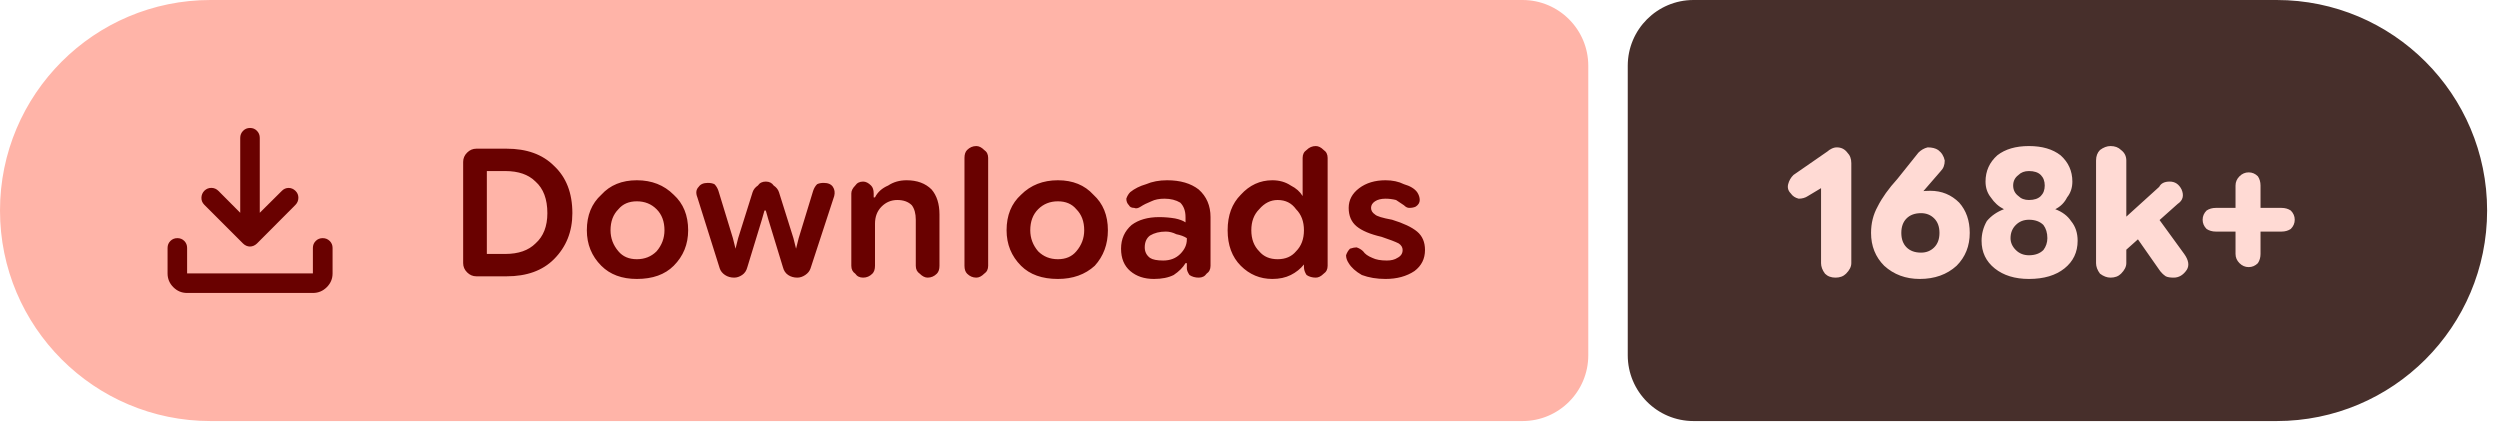
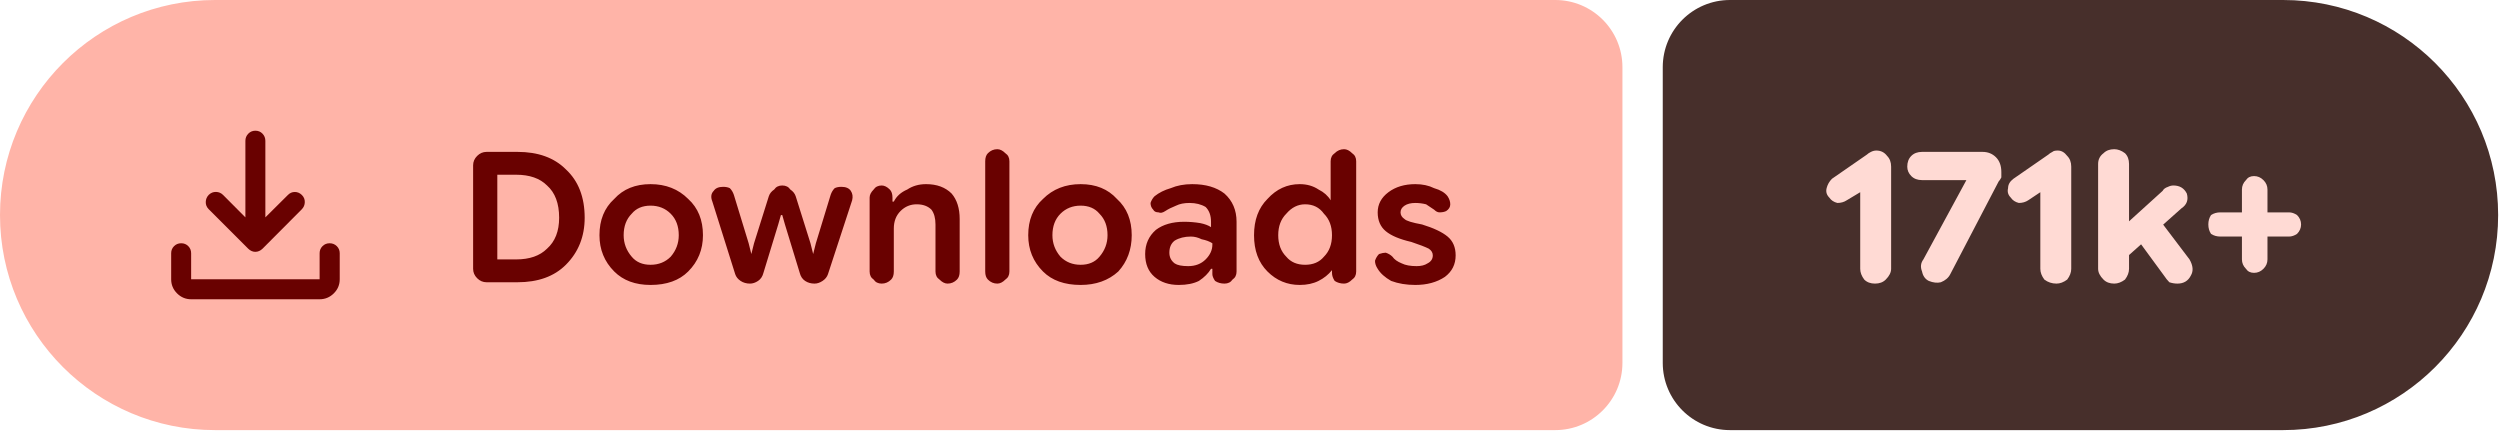
- <svg xmlns="http://www.w3.org/2000/svg" width="190" height="32" viewBox="0 0 190 32" role="img" aria-label="Downloads: 168k+">
+ <svg xmlns="http://www.w3.org/2000/svg" width="186" height="32" viewBox="0 0 186 32" role="img" aria-label="Downloads: 171k+">
  <path fill="#ffb4a8" d="M16 0H115.709A5 5 0 0 1 120.709 5V27A5 5 0 0 1 115.709 32H16A16 16 0 0 1 0 16V16A16 16 0 0 1 16 0Z" />
-   <path fill="#472f2b" d="M128.709 0H173.021A16 16 0 0 1 189.021 16V16A16 16 0 0 1 173.021 32H128.709A5 5 0 0 1 123.709 27V5A5 5 0 0 1 128.709 0Z" />
+   <path fill="#472f2b" d="M128.709 0H169.862A16 16 0 0 1 185.862 16V16A16 16 0 0 1 169.862 32H128.709A5 5 0 0 1 123.709 27V5A5 5 0 0 1 128.709 0Z" />
  <g fill="#690100" transform="translate(10.00 7.00) scale(0.01875) translate(-0.0 960.0)">
    <path d="M465.07-337.2q-7.23-3.16-13.42-9.24L294.43-503.65q-11.82-12.1-11.32-28.42t11.93-28.15q12.45-11.91 28.79-11.59 16.34.33 28.17 12.16l88.39 88.82v-303.69q0-16.64 11.5-28.41t28.29-11.77q16.78 0 28.1 11.77 11.33 11.77 11.33 28.41v303.69L609-559.65q11.63-11.83 27.31-11.94 15.69-.11 27.95 11.76 12.13 11.87 11.85 28.51-.28 16.64-12.11 28.67L508.35-346.44q-6.23 6.08-13.64 9.24t-14.91 3.16q-7.5 0-14.73-3.16ZM225.09-145.87q-32.51 0-55.87-23.35-23.35-23.36-23.35-55.87v-103.39q0-16.7 11.5-28.16 11.5-11.45 28.28-11.45t28.11 11.45q11.33 11.46 11.33 28.16v103.39h509.82v-103.39q0-16.7 11.5-28.16 11.51-11.45 28.24-11.45 16.73 0 28.39 11.45 11.66 11.46 11.66 28.16v103.39q0 32.51-23.53 55.87-23.52 23.35-56.26 23.35H225.09Z" />
  </g>
  <path fill="#690100" d="m36.2 21q-.4 0-.7-.3q-.3-.3-.3-.7v-7.7q0-.4 .3-.7q.3-.3 .7-.3h2.3q2.3 0 3.6 1.3q1.4 1.3 1.4 3.6q0 2.1-1.4 3.5q-1.3 1.3-3.6 1.3zm.8-1.7h1.4q1.5 0 2.3-.8q.9-.8 .9-2.3q0-1.6-.9-2.4q-.8-.8-2.3-.8h-1.4zm11.4 1.9q-1.7 0-2.7-1q-1.1-1.1-1.1-2.7q0-1.7 1.1-2.7q1-1.1 2.7-1.1q1.7 0 2.8 1.1q1.1 1 1.1 2.7q0 1.6-1.1 2.7q-1 1-2.8 1zm0-1.5q.9 0 1.5-.6q.6-.7 .6-1.6q0-1-.6-1.6q-.6-.6-1.5-.6q-.9 0-1.4 .6q-.6 .6-.6 1.6q0 .9 .6 1.6q.5 .6 1.4 .6zm7.4 1.4q-.4 0-.7-.2q-.3-.2-.4-.5l-1.7-5.4q-.2-.5 .1-.8q.2-.3 .7-.3q.3 0 .5 .1q.2 .2 .3 .5l1.1 3.6l.2 .8h0l.2-.8l1.1-3.5q.1-.3 .4-.5q.2-.3 .6-.3q.4 0 .6 .3q.3 .2 .4 .5l1.1 3.5l.2 .8h0l.2-.8l1.1-3.6q.1-.3 .3-.5q.2-.1 .5-.1q.5 0 .7 .3q.2 .3 .1 .7l-1.8 5.5q-.1 .3-.4 .5q-.3 .2-.6 .2q-.4 0-.7-.2q-.3-.2-.4-.6l-1.1-3.6l-.2-.7h-.1l-.2 .7l-1.1 3.6q-.1 .4-.4 .6q-.3 .2-.6 .2zm8.9-.9v-5.5q0-.3 .3-.6q.2-.3 .6-.3q.3 0 .6 .3q.2 .2 .2 .6v.5l-.2-.2h.3q.3-.6 1-.9q.6-.4 1.4-.4q1.2 0 1.9 .7q.6 .7 .6 1.9v3.9q0 .4-.2 .6q-.3 .3-.7 .3q-.3 0-.6-.3q-.3-.2-.3-.6v-3.5q0-.7-.3-1.1q-.4-.4-1.1-.4q-.7 0-1.2 .5q-.5 .5-.5 1.3v3.2q0 .4-.2 .6q-.3 .3-.7 .3q-.4 0-.6-.3q-.3-.2-.3-.6zm9.5 .9q-.4 0-.7-.3q-.2-.2-.2-.6v-8.2q0-.4 .2-.6q.3-.3 .7-.3q.3 0 .6 .3q.3 .2 .3 .6v8.2q0 .4-.3 .6q-.3 .3-.6 .3zm6.2 .1q-1.8 0-2.8-1q-1.1-1.1-1.1-2.7q0-1.7 1.1-2.7q1.1-1.1 2.8-1.1q1.7 0 2.7 1.1q1.1 1 1.1 2.7q0 1.6-1 2.7q-1.1 1-2.8 1zm0-1.5q.9 0 1.4-.6q.6-.7 .6-1.6q0-1-.6-1.6q-.5-.6-1.4-.6q-.9 0-1.5 .6q-.6 .6-.6 1.6q0 .9 .6 1.6q.6 .6 1.5 .6zm7.3 1.5q-1.1 0-1.8-.6q-.7-.6-.7-1.7q0-1.1 .8-1.8q.8-.6 2.1-.6q.6 0 1.2 .1q.5 .1 .8 .3v-.4q0-.7-.4-1.1q-.5-.3-1.2-.3q-.6 0-1 .2q-.5 .2-.8 .4q-.3 .2-.5 .1q-.3 0-.4-.2q-.2-.2-.2-.5q.1-.3 .3-.5q.5-.4 1.2-.6q.7-.3 1.6-.3q1.5 0 2.4 .7q.9 .8 .9 2.1v3.7q0 .4-.3 .6q-.2 .3-.6 .3q-.4 0-.7-.2q-.2-.3-.2-.5v-.9l.3 .5h-.4q-.3 .5-.9 .9q-.6 .3-1.5 .3zm.7-1.4q.8 0 1.3-.5q.5-.5 .5-1.1v-.1q-.3-.2-.8-.3q-.4-.2-.8-.2q-.7 0-1.2 .3q-.4 .3-.4 .9q0 .5 .4 .8q.3 .2 1 .2zm8.3 1.4q-1.4 0-2.4-1q-1-1-1-2.7q0-1.7 1-2.7q1-1.1 2.4-1.1q.8 0 1.4 .4q.6 .3 .9 .8h0v-2.9q0-.4 .3-.6q.3-.3 .7-.3q.3 0 .6 .3q.3 .2 .3 .6v8.2q0 .4-.3 .6q-.3 .3-.6 .3q-.4 0-.7-.2q-.2-.3-.2-.6v-.5l.2 .3h-.2q-.4 .5-1 .8q-.6 .3-1.4 .3zm.4-1.5q.9 0 1.4-.6q.6-.6 .6-1.6q0-1-.6-1.6q-.5-.7-1.4-.7q-.8 0-1.4 .7q-.6 .6-.6 1.6q0 1 .6 1.6q.5 .6 1.4 .6zm8.2 1.5q-1 0-1.8-.3q-.7-.4-1-.9q-.2-.3-.2-.6q.1-.3 .3-.5q.3-.1 .5-.1q.3 .1 .5 .3q.2 .3 .7 .5q.4 .2 1.1 .2q.5 0 .8-.2q.4-.2 .4-.6q0-.3-.3-.5q-.4-.2-1.3-.5q-1.3-.3-1.9-.8q-.6-.5-.6-1.4q0-.9 .8-1.5q.8-.6 2-.6q.8 0 1.4 .3q.7 .2 1 .6q.2 .3 .2 .6q0 .3-.3 .5q-.2 .1-.5 .1q-.2 0-.4-.2q-.3-.2-.6-.4q-.4-.1-.8-.1q-.5 0-.8 .2q-.3 .2-.3 .5q0 .3 .3 .5q.2 .2 1.3 .4q1.3 .4 1.9 .9q.6 .5 .6 1.4q0 1-.8 1.6q-.9 .6-2.2 .6z" />
-   <path fill="#ffdad4" d="m139.5 21.1q-.5 0-.8-.3q-.3-.4-.3-.8v-5.7l-1 .6q-.3 .2-.7 .2q-.4-.1-.6-.4q-.3-.3-.2-.7q.1-.4 .4-.7l2.6-1.8q.1-.1 .3-.2q.2-.1 .4-.1q.5 0 .8 .4q.3 .3 .3 .8v7.6q0 .4-.4 .8q-.3 .3-.8 .3zm6.4 .1q-1.6 0-2.7-1q-1-1-1-2.5q0-1.1 .5-2q.5-1 1.5-2.1l1.6-2q.3-.3 .7-.4q.5 0 .8 .2q.4 .3 .5 .8q0 .5-.3 .8l-1.3 1.5q-.3 .4-1.2 .9q-.9 .5-1.4 2.3h-1.2q.3-1.6 1.5-2.4q1.2-.8 2.8-.8q1.3 0 2.2 .9q.8 .9 .8 2.3q0 1.5-1 2.5q-1.1 1-2.8 1zm.1-2q.6 0 1-.4q.4-.4 .4-1.1q0-.7-.4-1.1q-.4-.4-1-.4q-.7 0-1.1 .4q-.4 .4-.4 1.1q0 .7 .4 1.1q.4 .4 1.1 .4zm8.2 2q-1.6 0-2.6-.8q-1-.8-1-2.1q0-.8 .4-1.5q.5-.6 1.3-.9v0q-.6-.3-1-.9q-.4-.5-.4-1.2q0-1.2 .9-2q.9-.7 2.4-.7q1.5 0 2.4 .7q.9 .8 .9 2q0 .7-.4 1.2q-.3 .6-.9 .9v0q.8 .3 1.2 .9q.5 .6 .5 1.5q0 1.3-1 2.1q-1 .8-2.7 .8zm0-1.8q.7 0 1.1-.4q.3-.4 .3-.9q0-.6-.3-1q-.4-.4-1.1-.4q-.6 0-1 .4q-.4 .4-.4 1q0 .5 .4 .9q.4 .4 1 .4zm0-4.2q.6 0 .9-.3q.3-.3 .3-.8q0-.5-.3-.8q-.3-.3-.9-.3q-.5 0-.8 .3q-.4 .3-.4 .8q0 .5 .4 .8q.3 .3 .8 .3zm6.7 4.4v-2.5l3.2-2.9q.1-.2 .3-.3q.2-.1 .5-.1q.6 0 .9 .6q.3 .7-.3 1.1zm-.5 1.5q-.4 0-.8-.3q-.3-.4-.3-.8v-7.8q0-.5 .3-.8q.4-.3 .8-.3q.5 0 .8 .3q.4 .3 .4 .8v7.8q0 .4-.4 .8q-.3 .3-.8 .3zm4.8 0q-.4 0-.6-.1q-.3-.2-.5-.5l-2.1-3l1.6-1.5l2.4 3.3q.5 .7 .2 1.2q-.4 .6-1 .6zm5.7-.8q-.4 0-.7-.3q-.3-.3-.3-.7v-5.2q0-.4 .3-.7q.3-.3 .7-.3q.4 0 .7 .3q.2 .3 .2 .7v5.2q0 .4-.2 .7q-.3 .3-.7 .3zm-2.5-2.7q-.4 0-.7-.2q-.3-.3-.3-.7q0-.4 .3-.7q.3-.2 .7-.2h5q.4 0 .7 .2q.3 .3 .3 .7q0 .4-.3 .7q-.3 .2-.7 .2z" />
+   <path fill="#ffdad4" d="m139.5 21.1q-.5 0-.8-.3q-.3-.4-.3-.8v-5.7l-1 .6q-.3 .2-.7 .2q-.4-.1-.6-.4q-.3-.3-.2-.7q.1-.4 .4-.7l2.6-1.8q.1-.1 .3-.2q.2-.1 .4-.1q.5 0 .8 .4q.3 .3 .3 .8v7.6q0 .4-.4 .8q-.3 .3-.8 .3zm4-.2q-.4-.2-.5-.7q-.2-.5 .1-.9l3.2-5.9l-.1 0h-3.2q-.5 0-.8-.3q-.3-.3-.3-.7q0-.5 .3-.8q.3-.3 .8-.3h4.5q.6 0 1 .4q.4 .4 .4 1.1q0 .2 0 .4q-.1 .2-.2 .3l-3.6 6.9q-.2 .4-.7 .6q-.4 .1-.9-.1zm9.5 .2q-.5 0-.9-.3q-.3-.4-.3-.8v-5.7l-.9 .6q-.3 .2-.7 .2q-.4-.1-.6-.4q-.3-.3-.2-.7q0-.4 .4-.7l2.6-1.8q.1-.1 .3-.2q.1-.1 .4-.1q.4 0 .7 .4q.3 .3 .3 .8v7.6q0 .4-.3 .8q-.4 .3-.8 .3zm4.7-1.5v-2.5l3.2-2.9q.1-.2 .4-.3q.2-.1 .4-.1q.7 0 1 .6q.2 .7-.4 1.1zm-.4 1.5q-.5 0-.8-.3q-.4-.4-.4-.8v-7.8q0-.5 .4-.8q.3-.3 .8-.3q.4 0 .8 .3q.3 .3 .3 .8v7.8q0 .4-.3 .8q-.4 .3-.8 .3zm4.7 0q-.3 0-.6-.1q-.2-.2-.4-.5l-2.2-3l1.6-1.5l2.5 3.3q.4 .7 .1 1.2q-.3 .6-1 .6zm5.7-.8q-.4 0-.6-.3q-.3-.3-.3-.7v-5.2q0-.4 .3-.7q.2-.3 .6-.3q.4 0 .7 .3q.3 .3 .3 .7v5.2q0 .4-.3 .7q-.3 .3-.7 .3zm-2.5-2.7q-.4 0-.7-.2q-.2-.3-.2-.7q0-.4 .2-.7q.3-.2 .7-.2h5.1q.3 0 .6 .2q.3 .3 .3 .7q0 .4-.3 .7q-.3 .2-.6 .2z" />
</svg>
